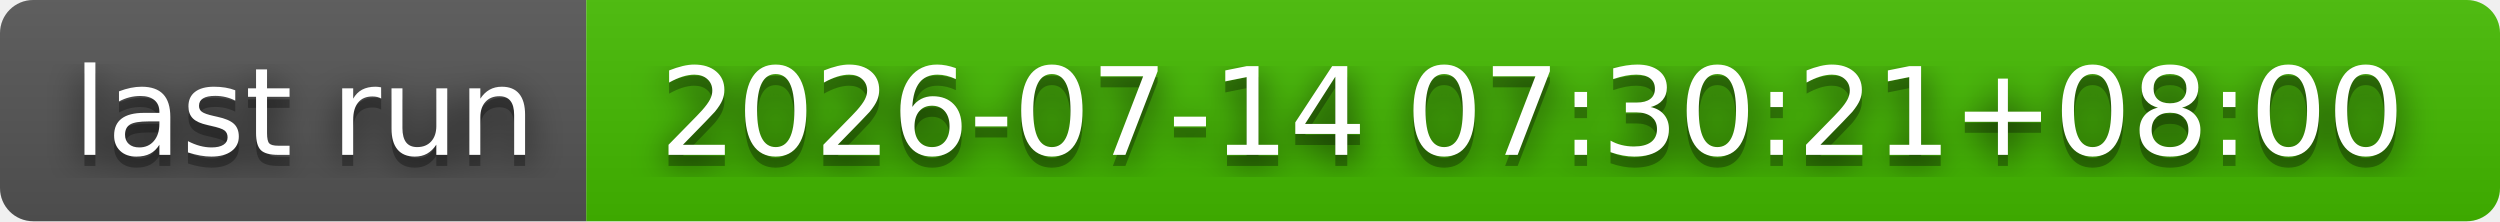
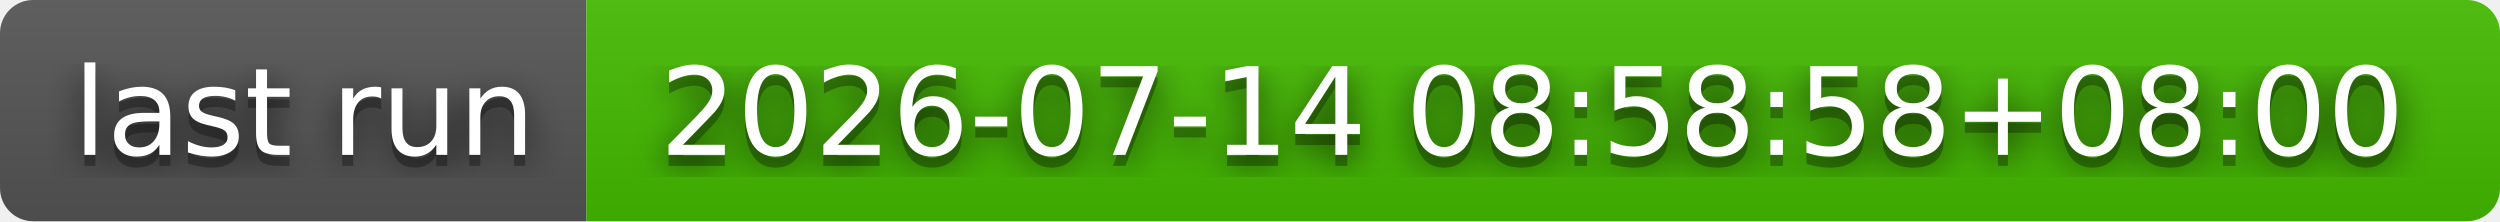
- <svg xmlns="http://www.w3.org/2000/svg" width="226" height="20" role="img" aria-label="last run: 2026-07-14 07:30:21+08:00">
+ <svg xmlns="http://www.w3.org/2000/svg" width="226" height="20" role="img" aria-label="last run: 2026-07-14 08:58:58+08:00">
  <filter id="blur">
    <feGaussianBlur stdDeviation="16" />
  </filter>
  <linearGradient id="s" x2="0" y2="100%">
    <stop offset="0" stop-color="#bbb" stop-opacity=".1" />
    <stop offset="1" stop-opacity=".1" />
  </linearGradient>
  <clipPath id="r">
    <rect width="226" height="20" rx="3" />
  </clipPath>
  <g clip-path="url(#r)">
    <rect width="53" height="20" fill="#555" />
    <rect x="53" width="173" height="20" fill="#4b0" />
    <rect width="226" height="20" fill="url(#s)" />
  </g>
  <g fill="#fff" text-anchor="middle" font-family="Verdana,Geneva,DejaVu Sans,sans-serif" text-rendering="geometricPrecision" font-size="110">
    <g transform="scale(.1)">
      <g aria-hidden="true" fill="#010101">
        <text x="275" y="150" fill-opacity=".8" filter="url(#blur)" textLength="430">last run</text>
        <text x="275" y="150" fill-opacity=".3" textLength="430">last run</text>
      </g>
      <text x="275" y="140" textLength="430">last run</text>
    </g>
    <g transform="scale(.1)">
      <g aria-hidden="true" fill="#010101">
-         <text x="1385" y="150" fill-opacity=".8" filter="url(#blur)" textLength="1630">2026-07-14 07:30:21+08:00</text>
-         <text x="1385" y="150" fill-opacity=".3" textLength="1630">2026-07-14 07:30:21+08:00</text>
+         <text x="1385" y="150" fill-opacity=".8" filter="url(#blur)" textLength="1630">2026-07-14 08:58:58+08:00</text>
+         <text x="1385" y="150" fill-opacity=".3" textLength="1630">2026-07-14 08:58:58+08:00</text>
      </g>
-       <text x="1385" y="140" textLength="1630">2026-07-14 07:30:21+08:00</text>
+       <text x="1385" y="140" textLength="1630">2026-07-14 08:58:58+08:00</text>
    </g>
  </g>
</svg>
